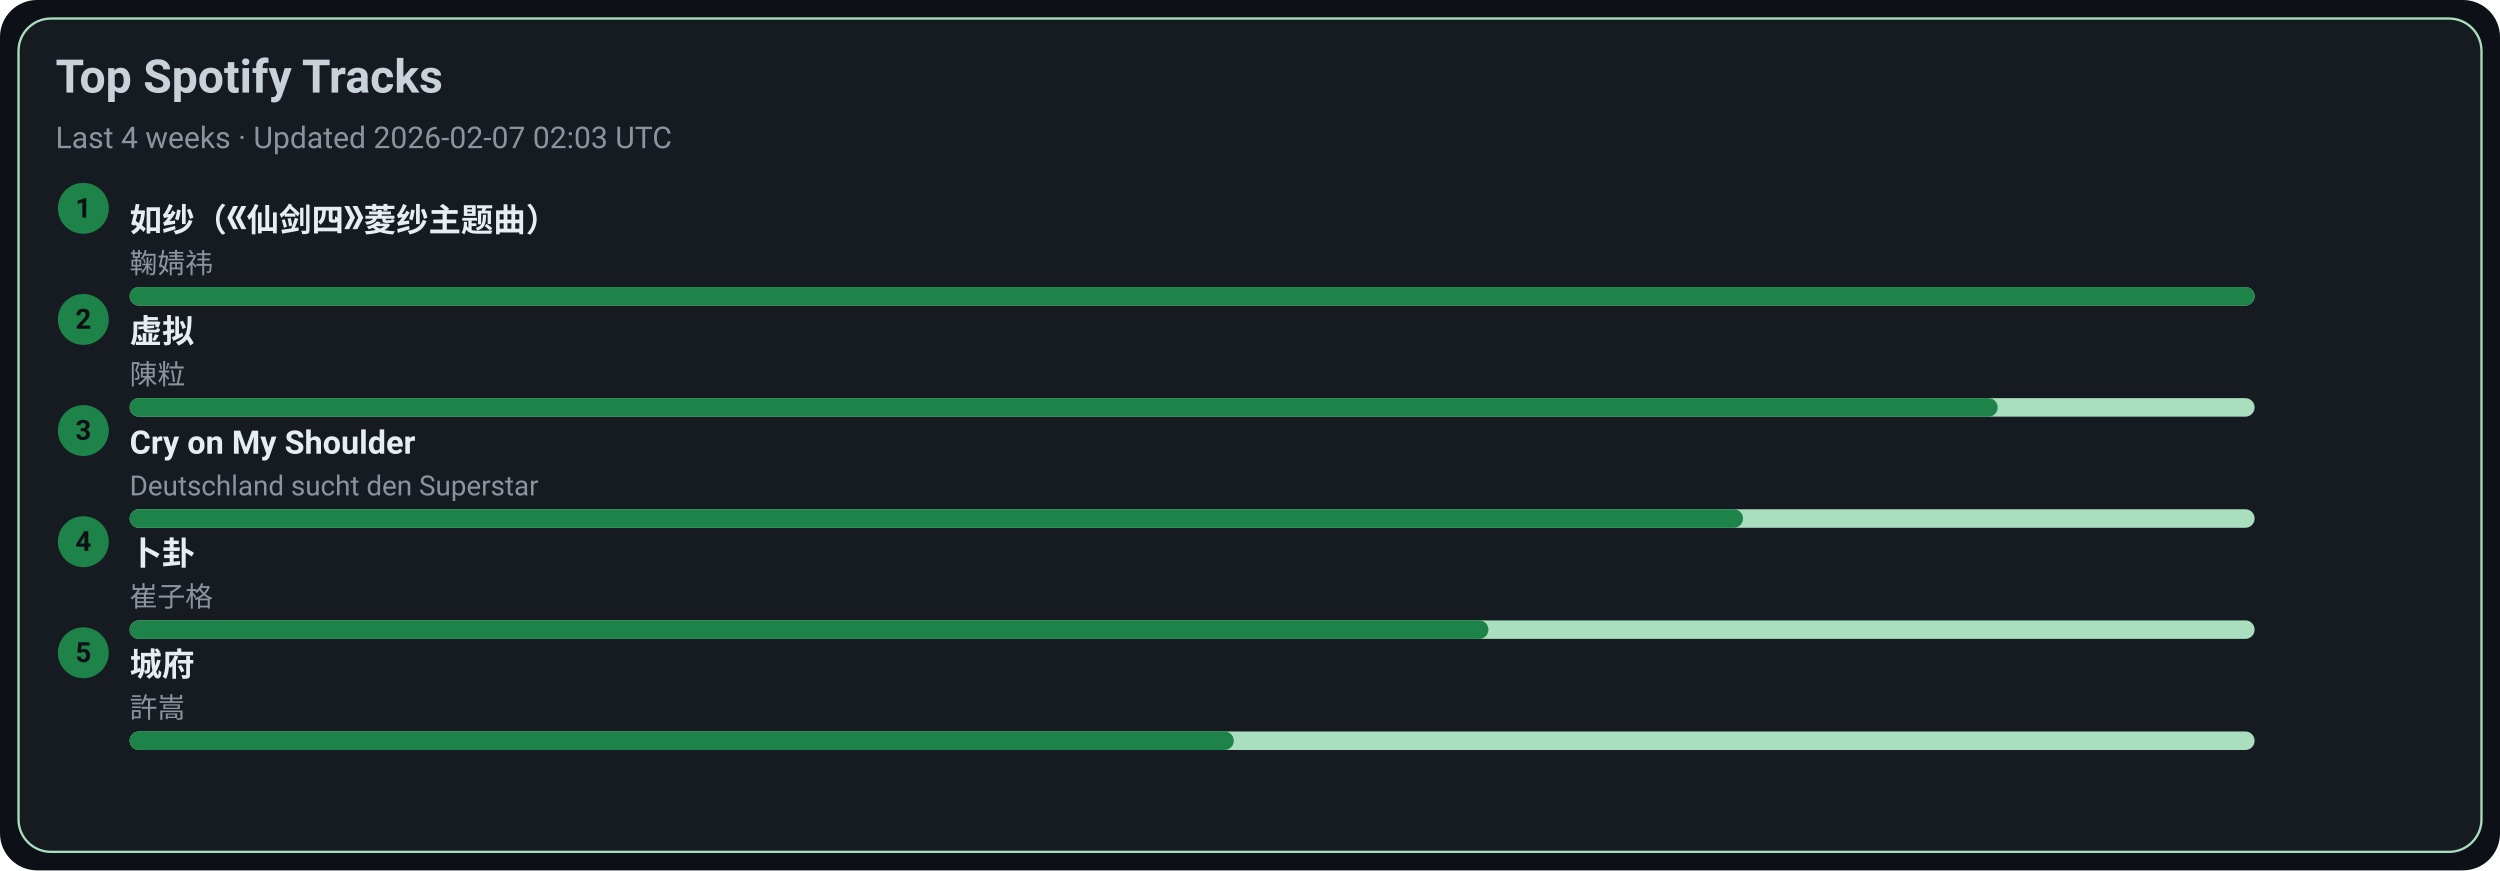
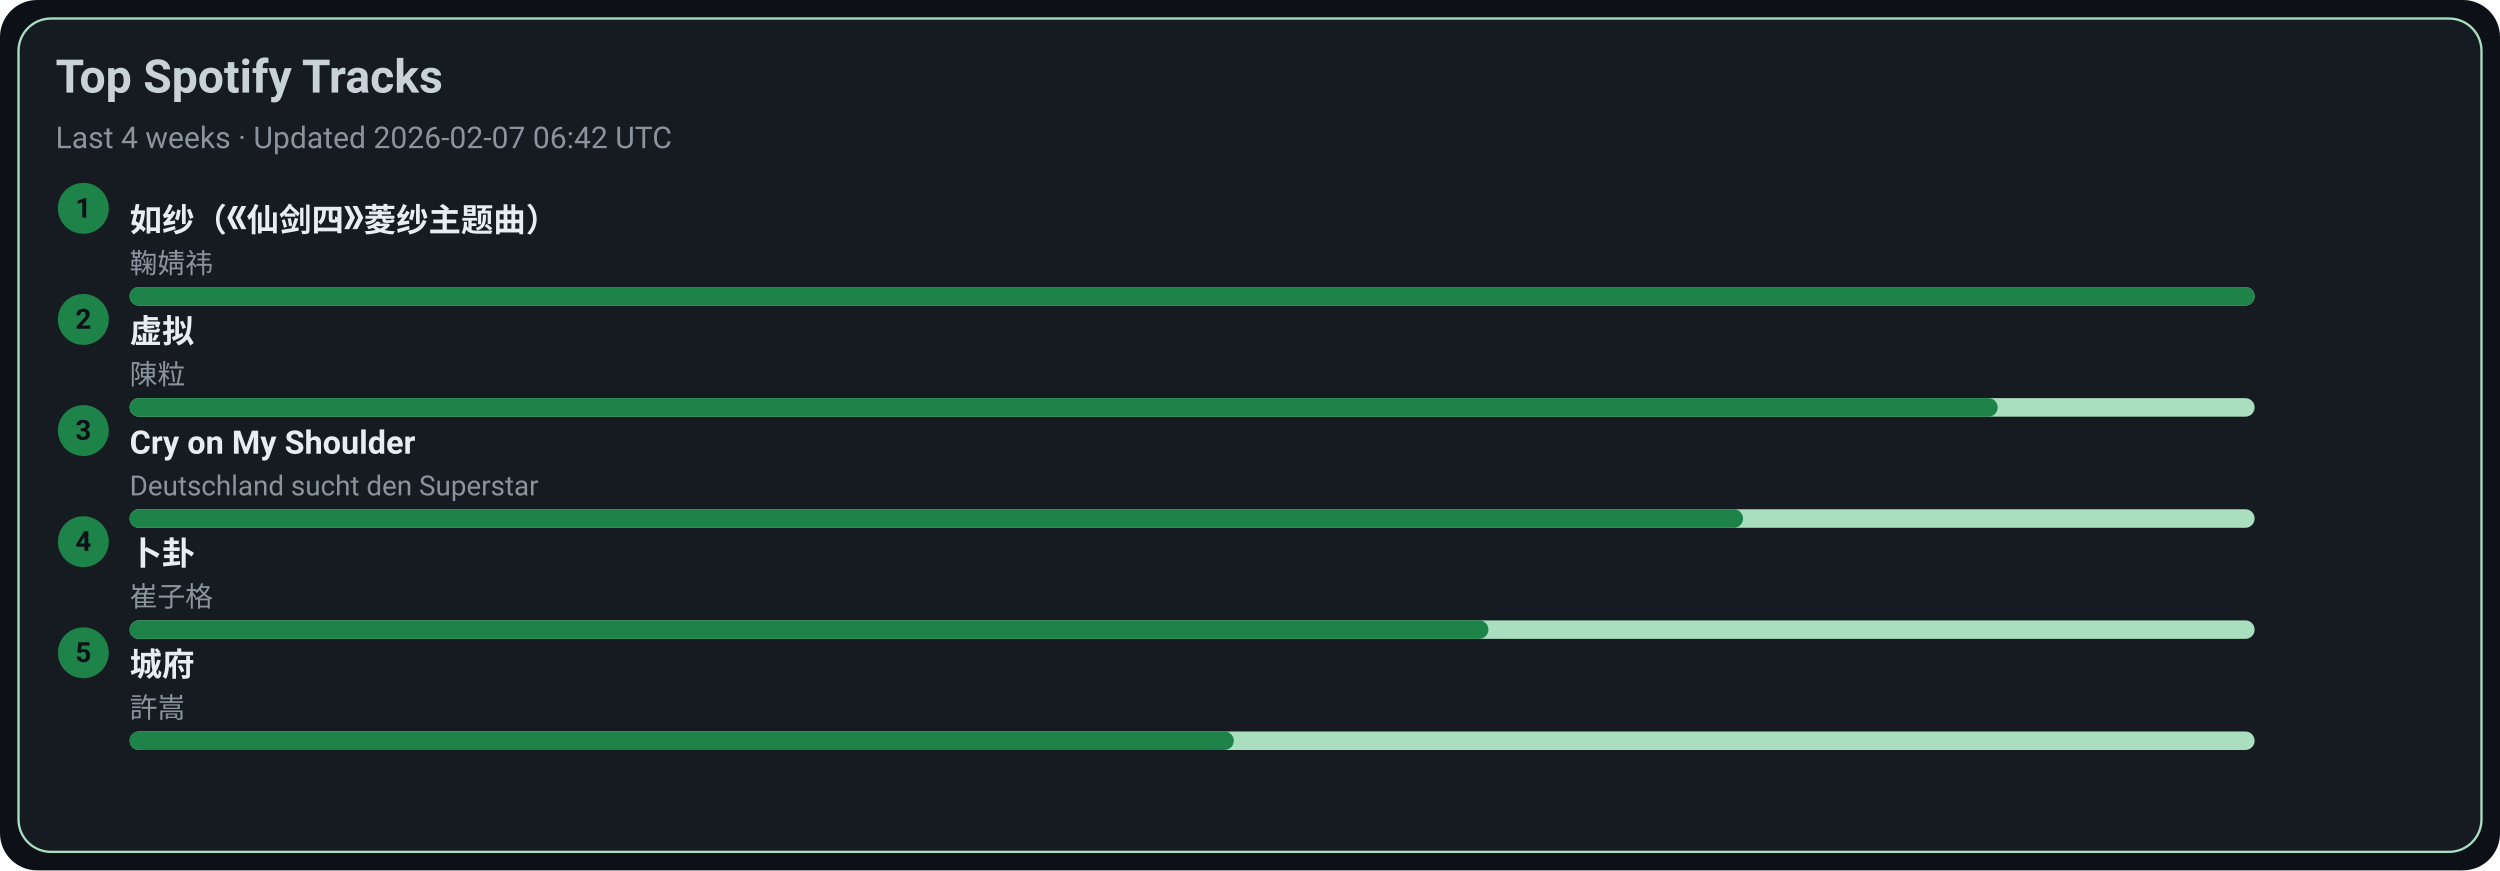
<svg xmlns="http://www.w3.org/2000/svg" width="1080" height="376" viewBox="0 0 1080 376">
  <style>text{font-family:-apple-system,BlinkMacSystemFont,Segoe UI,Roboto,Ubuntu,Helvetica Neue,Arial,Noto Sans,sans-serif}</style>
  <rect width="1080" height="376" rx="16" fill="#0d1117" />
  <rect x="8" y="8" width="1064" height="360" rx="14" fill="#161b22" stroke="#A9DFBF" />
  <text x="24" y="40" font-size="20" fill="#c9d1d9" font-weight="600">Top Spotify Tracks</text>
-   <text x="24" y="64" font-size="13" fill="#8b949e">Last 4 weeks · Updated 2026-02-07 02:03 UTC</text>
+   <text x="24" y="64" font-size="13" fill="#8b949e">Last 4 weeks · Updated 2026-02-07 06:42 UTC</text>
  <circle cx="36" cy="90" r="11" fill="#1D8348" />
  <text x="36" y="94" text-anchor="middle" font-size="12" fill="#0d1117" font-weight="700">1</text>
  <a href="https://open.spotify.com/track/69FUNgvEVkNbHq43lgvdme" target="_blank" rel="noopener noreferrer">
    <text x="56" y="100" font-size="14" fill="#e6edf3" font-weight="600">如纱（《仙剑四》菱纱主题曲）</text>
  </a>
  <text x="56" y="118" font-size="12" fill="#8b949e">鞠婧祎</text>
  <rect x="56" y="124" width="918" height="8" rx="4" fill="#A9DFBF" />
  <rect x="56" y="124" width="918" height="8" rx="4" fill="#1D8348" />
  <circle cx="36" cy="138" r="11" fill="#1D8348" />
  <text x="36" y="142" text-anchor="middle" font-size="12" fill="#0d1117" font-weight="700">2</text>
  <a href="https://open.spotify.com/track/5l9sg05BhpfsdLfRvjGsAf" target="_blank" rel="noopener noreferrer">
    <text x="56" y="148" font-size="14" fill="#e6edf3" font-weight="600">虚拟</text>
  </a>
  <text x="56" y="166" font-size="12" fill="#8b949e">陳粒</text>
  <rect x="56" y="172" width="918" height="8" rx="4" fill="#A9DFBF" />
  <rect x="56" y="172" width="807" height="8" rx="4" fill="#1D8348" />
  <circle cx="36" cy="186" r="11" fill="#1D8348" />
  <text x="36" y="190" text-anchor="middle" font-size="12" fill="#0d1117" font-weight="700">3</text>
  <a href="https://open.spotify.com/track/6usmG2MoD0C0Lc2pNgCVWV" target="_blank" rel="noopener noreferrer">
    <text x="56" y="196" font-size="14" fill="#e6edf3" font-weight="600">Cry on My Shoulder</text>
  </a>
  <text x="56" y="214" font-size="12" fill="#8b949e">Deutschland sucht den Superstar</text>
  <rect x="56" y="220" width="918" height="8" rx="4" fill="#A9DFBF" />
  <rect x="56" y="220" width="697" height="8" rx="4" fill="#1D8348" />
  <circle cx="36" cy="234" r="11" fill="#1D8348" />
  <text x="36" y="238" text-anchor="middle" font-size="12" fill="#0d1117" font-weight="700">4</text>
  <a href="https://open.spotify.com/track/4ToeYifpQaikbYa7krOD6s" target="_blank" rel="noopener noreferrer">
    <text x="56" y="244" font-size="14" fill="#e6edf3" font-weight="600">卜卦</text>
  </a>
  <text x="56" y="262" font-size="12" fill="#8b949e">崔子格</text>
  <rect x="56" y="268" width="918" height="8" rx="4" fill="#A9DFBF" />
  <rect x="56" y="268" width="587" height="8" rx="4" fill="#1D8348" />
  <circle cx="36" cy="282" r="11" fill="#1D8348" />
  <text x="36" y="286" text-anchor="middle" font-size="12" fill="#0d1117" font-weight="700">5</text>
  <a href="https://open.spotify.com/track/4AmlSf7hye0QVpnHCcEoEw" target="_blank" rel="noopener noreferrer">
    <text x="56" y="292" font-size="14" fill="#e6edf3" font-weight="600">城府</text>
  </a>
  <text x="56" y="310" font-size="12" fill="#8b949e">許嵩</text>
  <rect x="56" y="316" width="918" height="8" rx="4" fill="#A9DFBF" />
  <rect x="56" y="316" width="477" height="8" rx="4" fill="#1D8348" />
</svg>
